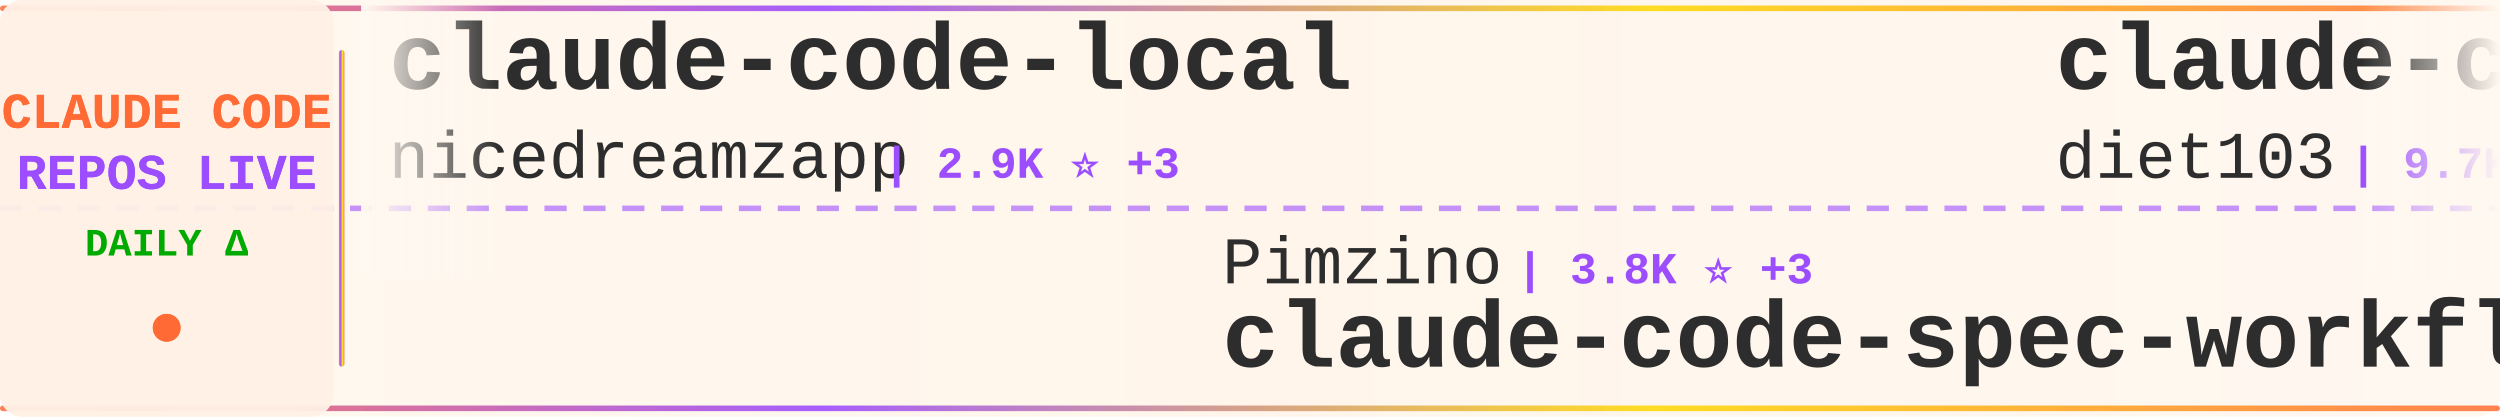
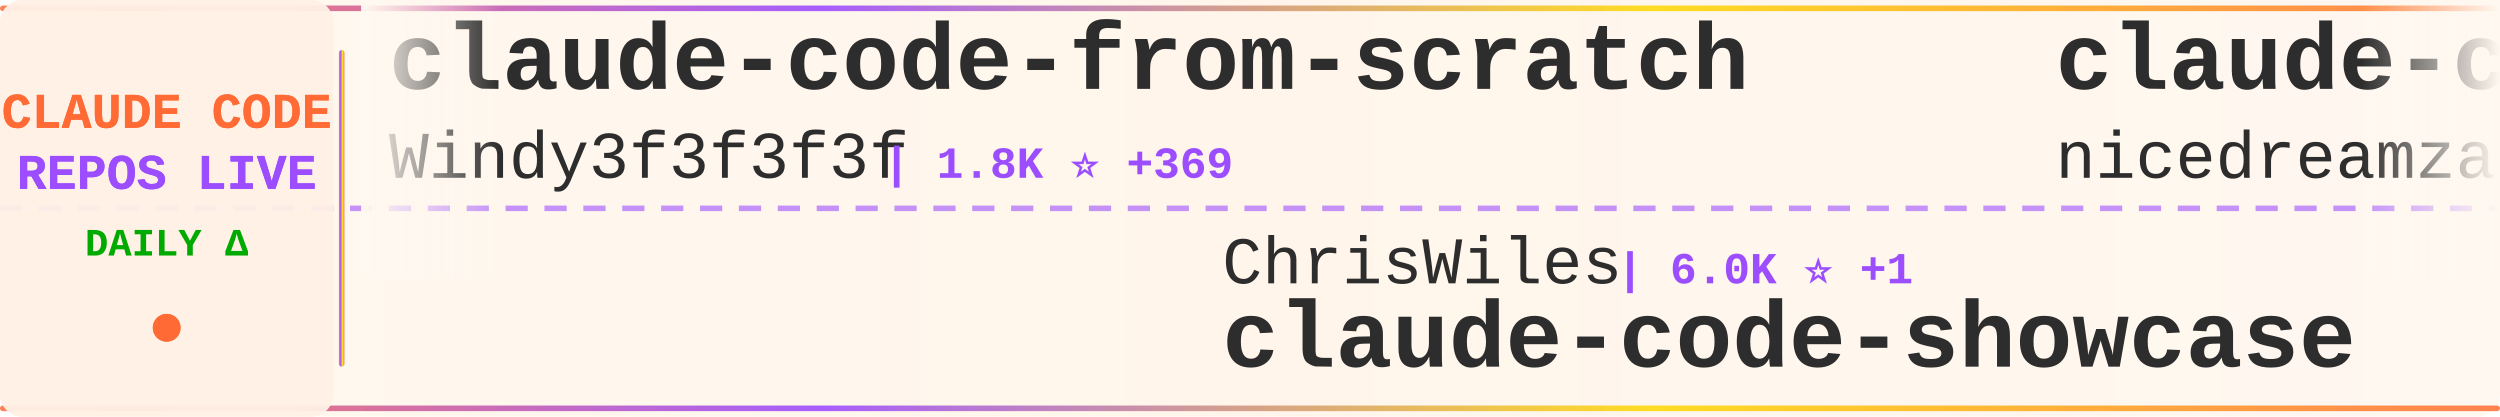
<svg xmlns="http://www.w3.org/2000/svg" width="900" height="150">
  <defs>
    <linearGradient id="tickerBg" x1="0%" y1="0%" x2="100%" y2="0%">
      <stop offset="0%" style="stop-color:#fff8f0;stop-opacity:0.98" />
      <stop offset="50%" style="stop-color:#fff5eb;stop-opacity:1" />
      <stop offset="100%" style="stop-color:#fff8f0;stop-opacity:0.98" />
    </linearGradient>
    <linearGradient id="borderGrad" x1="0%" y1="0%" x2="100%" y2="0%">
      <stop offset="0%" style="stop-color:#FF6B35;stop-opacity:0.85">
        <animate attributeName="stop-opacity" values="0.85;1;0.85" dur="2s" repeatCount="indefinite" />
      </stop>
      <stop offset="33%" style="stop-color:#9C4EFF;stop-opacity:0.9">
        <animate attributeName="stop-opacity" values="0.9;1;0.9" dur="2.2s" repeatCount="indefinite" />
      </stop>
      <stop offset="66%" style="stop-color:#FFD700;stop-opacity:0.85">
        <animate attributeName="stop-opacity" values="0.85;1;0.85" dur="1.8s" repeatCount="indefinite" />
      </stop>
      <stop offset="100%" style="stop-color:#FF6B35;stop-opacity:0.85">
        <animate attributeName="stop-opacity" values="0.85;1;0.85" dur="2s" repeatCount="indefinite" />
      </stop>
    </linearGradient>
    <filter id="textGlow">
      <feGaussianBlur stdDeviation="0.15" result="coloredBlur" />
      <feMerge>
        <feMergeNode in="coloredBlur" />
        <feMergeNode in="SourceGraphic" />
      </feMerge>
    </filter>
    <filter id="metricGlow">
      <feGaussianBlur stdDeviation="0.2" result="coloredBlur" />
      <feMerge>
        <feMergeNode in="coloredBlur" />
        <feMergeNode in="SourceGraphic" />
      </feMerge>
    </filter>
    <linearGradient id="leftFade" x1="0%" y1="0%" x2="100%" y2="0%">
      <stop offset="0%" style="stop-color:#fff8f0;stop-opacity:1" />
      <stop offset="100%" style="stop-color:#fff8f0;stop-opacity:0" />
    </linearGradient>
    <linearGradient id="rightFade" x1="0%" y1="0%" x2="100%" y2="0%">
      <stop offset="0%" style="stop-color:#fff8f0;stop-opacity:0" />
      <stop offset="100%" style="stop-color:#fff8f0;stop-opacity:1" />
    </linearGradient>
  </defs>
  <rect width="900" height="150" fill="url(#tickerBg)" rx="8" />
  <rect x="0" y="2" width="900" height="2" fill="url(#borderGrad)" rx="1" />
  <rect x="0" y="146" width="900" height="2" fill="url(#borderGrad)" rx="1" />
  <line x1="0" y1="75" x2="900" y2="75" stroke="#9C4EFF" stroke-width="2" stroke-dasharray="8 6" opacity="0.6" />
  <rect x="0" y="0" width="120" height="150" fill="#fff0e6" opacity="0.95" rx="8" />
  <text x="60" y="46" font-family="'Courier New', monospace" font-size="18" font-weight="bold" fill="#FF6B35" text-anchor="middle" filter="url(#textGlow)">
    CLAUDE CODE
  </text>
  <text x="60" y="68" font-family="'Courier New', monospace" font-size="18" font-weight="bold" fill="#9C4EFF" text-anchor="middle" filter="url(#textGlow)">
    REPOS LIVE
  </text>
  <text x="60" y="92" font-family="'Courier New', monospace" font-size="14" font-weight="bold" fill="#00aa00" text-anchor="middle">
    DAILY Δ
  </text>
  <circle cx="60" cy="118" r="5" fill="#FF6B35" filter="url(#metricGlow)">
    <animate attributeName="r" values="4;6;4" dur="1.5s" repeatCount="indefinite" />
    <animate attributeName="opacity" values="0.6;1;0.6" dur="1.5s" repeatCount="indefinite" />
  </circle>
  <rect x="122" y="18" width="2" height="114" fill="url(#borderGrad)" rx="1" />
  <clipPath id="tickerClip">
    <rect x="130" y="0" width="770" height="150" />
  </clipPath>
  <g clip-path="url(#tickerClip)">
    <g id="tickerItems">
      <animateTransform attributeName="transform" attributeType="XML" type="translate" from="0 0" to="-3000 0" dur="54s" repeatCount="indefinite" />
      <g transform="translate(0, 0)">
+         <text x="140" y="32" font-family="'Courier New', monospace" font-size="34" font-weight="bold" fill="#2d2d2d">claude-code-from-scratch</text>
+         <text x="140" y="64" font-family="'Courier New', monospace" font-size="24" font-weight="normal" fill="#2d2d2d" opacity="1.0">Windy3f3f3f3f</text>
+         <text x="318" y="64" font-family="'Courier New', monospace" font-size="16" font-weight="bold" fill="#9C4EFF"> | 1.8K ⭐ +369</text>
+       </g>
+       <g transform="translate(300, 0)">
+         <text x="140" y="102" font-family="'Courier New', monospace" font-size="24" font-weight="normal" fill="#2d2d2d" opacity="1.0">ChrisWiles</text>
+         <text x="282" y="102" font-family="'Courier New', monospace" font-size="16" font-weight="bold" fill="#9C4EFF"> | 6.0K ⭐ +1</text>
+         <text x="140" y="132" font-family="'Courier New', monospace" font-size="34" font-weight="bold" fill="#2d2d2d">claude-code-showcase</text>
+       </g>
+       <g transform="translate(600, 0)">
        <text x="140" y="32" font-family="'Courier New', monospace" font-size="34" font-weight="bold" fill="#2d2d2d">claude-code-local</text>
        <text x="140" y="64" font-family="'Courier New', monospace" font-size="24" font-weight="normal" fill="#2d2d2d" opacity="1.0">nicedreamzapp</text>
        <text x="318" y="64" font-family="'Courier New', monospace" font-size="16" font-weight="bold" fill="#9C4EFF"> | 2.9K ⭐ +3</text>
      </g>
-       <g transform="translate(300, 0)">
-         <text x="140" y="102" font-family="'Courier New', monospace" font-size="24" font-weight="normal" fill="#2d2d2d" opacity="1.0">Pimzino</text>
-         <text x="246" y="102" font-family="'Courier New', monospace" font-size="16" font-weight="bold" fill="#9C4EFF"> | 3.8K ⭐ +3</text>
-         <text x="140" y="132" font-family="'Courier New', monospace" font-size="34" font-weight="bold" fill="#2d2d2d">claude-code-spec-workflo...</text>
-       </g>
-       <g transform="translate(600, 0)">
-         <text x="140" y="32" font-family="'Courier New', monospace" font-size="34" font-weight="bold" fill="#2d2d2d">claude-code-infrastructu...</text>
-         <text x="140" y="64" font-family="'Courier New', monospace" font-size="24" font-weight="normal" fill="#2d2d2d" opacity="1.0">diet103</text>
-         <text x="246" y="64" font-family="'Courier New', monospace" font-size="16" font-weight="bold" fill="#9C4EFF"> | 9.7K ⭐ +4</text>
-       </g>
      <g transform="translate(900, 0)">
-         <text x="140" y="102" font-family="'Courier New', monospace" font-size="24" font-weight="normal" fill="#2d2d2d" opacity="1.0">KPR111</text>
-         <text x="234" y="102" font-family="'Courier New', monospace" font-size="16" font-weight="bold" fill="#9C4EFF"> | 18 ⭐</text>
-         <text x="140" y="132" font-family="'Courier New', monospace" font-size="34" font-weight="bold" fill="#2d2d2d">Claude-Code</text>
+         <text x="140" y="102" font-family="'Courier New', monospace" font-size="24" font-weight="normal" fill="#2d2d2d" opacity="1.0">alejandrobalderas</text>
+         <text x="366" y="102" font-family="'Courier New', monospace" font-size="16" font-weight="bold" fill="#9C4EFF"> | 2.4K ⭐ +11</text>
+         <text x="140" y="132" font-family="'Courier New', monospace" font-size="34" font-weight="bold" fill="#2d2d2d">claude-code-from-source</text>
      </g>
      <g transform="translate(1200, 0)">
-         <text x="140" y="32" font-family="'Courier New', monospace" font-size="34" font-weight="bold" fill="#2d2d2d">claude-code-cli</text>
-         <text x="140" y="64" font-family="'Courier New', monospace" font-size="24" font-weight="normal" fill="#2d2d2d" opacity="1.0">huangserva</text>
-         <text x="282" y="64" font-family="'Courier New', monospace" font-size="16" font-weight="bold" fill="#9C4EFF"> | 613 ⭐ +1</text>
+         <text x="140" y="32" font-family="'Courier New', monospace" font-size="34" font-weight="bold" fill="#2d2d2d">Auto-claude-code-researc...</text>
+         <text x="140" y="64" font-family="'Courier New', monospace" font-size="24" font-weight="normal" fill="#2d2d2d" opacity="1.0">wanshuiyin</text>
+         <text x="282" y="64" font-family="'Courier New', monospace" font-size="16" font-weight="bold" fill="#9C4EFF"> | 12.8K ⭐ +48</text>
      </g>
      <g transform="translate(1500, 0)">
-         <text x="140" y="102" font-family="'Courier New', monospace" font-size="24" font-weight="normal" fill="#2d2d2d" opacity="1.0">disler</text>
-         <text x="234" y="102" font-family="'Courier New', monospace" font-size="16" font-weight="bold" fill="#9C4EFF"> | 3.8K ⭐ +9</text>
-         <text x="140" y="132" font-family="'Courier New', monospace" font-size="34" font-weight="bold" fill="#2d2d2d">claude-code-hooks-master...</text>
+         <text x="140" y="102" font-family="'Courier New', monospace" font-size="24" font-weight="normal" fill="#2d2d2d" opacity="1.0">anthropics</text>
+         <text x="282" y="102" font-family="'Courier New', monospace" font-size="16" font-weight="bold" fill="#9C4EFF"> | 8.2K ⭐ +14</text>
+         <text x="140" y="132" font-family="'Courier New', monospace" font-size="34" font-weight="bold" fill="#2d2d2d">claude-code-action</text>
      </g>
      <g transform="translate(1800, 0)">
-         <text x="140" y="32" font-family="'Courier New', monospace" font-size="34" font-weight="bold" fill="#2d2d2d">ECC</text>
-         <text x="140" y="64" font-family="'Courier New', monospace" font-size="24" font-weight="normal" fill="#2d2d2d" opacity="1.0">affaan-m</text>
-         <text x="258" y="64" font-family="'Courier New', monospace" font-size="16" font-weight="bold" fill="#9C4EFF"> | 223.7K ⭐ +470</text>
+         <text x="140" y="32" font-family="'Courier New', monospace" font-size="34" font-weight="bold" fill="#2d2d2d">claude-code-spec-workflo...</text>
+         <text x="140" y="64" font-family="'Courier New', monospace" font-size="24" font-weight="normal" fill="#2d2d2d" opacity="1.0">Pimzino</text>
+         <text x="246" y="64" font-family="'Courier New', monospace" font-size="16" font-weight="bold" fill="#9C4EFF"> | 3.8K ⭐ +3</text>
      </g>
      <g transform="translate(2100, 0)">
-         <text x="140" y="102" font-family="'Courier New', monospace" font-size="24" font-weight="normal" fill="#2d2d2d" opacity="1.0">lintsinghua</text>
-         <text x="294" y="102" font-family="'Courier New', monospace" font-size="16" font-weight="bold" fill="#9C4EFF"> | 3.8K ⭐ +19</text>
-         <text x="140" y="132" font-family="'Courier New', monospace" font-size="34" font-weight="bold" fill="#2d2d2d">claude-code-book</text>
+         <text x="140" y="102" font-family="'Courier New', monospace" font-size="24" font-weight="normal" fill="#2d2d2d" opacity="1.0">AICoderTudou</text>
+         <text x="306" y="102" font-family="'Courier New', monospace" font-size="16" font-weight="bold" fill="#9C4EFF"> | 498 ⭐</text>
+         <text x="140" y="132" font-family="'Courier New', monospace" font-size="34" font-weight="bold" fill="#2d2d2d">claude-code-tudou</text>
      </g>
      <g transform="translate(2400, 0)">
-         <text x="140" y="32" font-family="'Courier New', monospace" font-size="34" font-weight="bold" fill="#2d2d2d">claude-code-reverse</text>
-         <text x="140" y="64" font-family="'Courier New', monospace" font-size="24" font-weight="normal" fill="#2d2d2d" opacity="1.0">Yuyz0112</text>
-         <text x="258" y="64" font-family="'Courier New', monospace" font-size="16" font-weight="bold" fill="#9C4EFF"> | 2.4K ⭐ +3</text>
+         <text x="140" y="32" font-family="'Courier New', monospace" font-size="34" font-weight="bold" fill="#2d2d2d">Open-ClaudeCode</text>
+         <text x="140" y="64" font-family="'Courier New', monospace" font-size="24" font-weight="normal" fill="#2d2d2d" opacity="1.0">LING71671</text>
+         <text x="270" y="64" font-family="'Courier New', monospace" font-size="16" font-weight="bold" fill="#9C4EFF"> | 903 ⭐ +1</text>
      </g>
      <g transform="translate(2700, 0)">
-         <text x="140" y="102" font-family="'Courier New', monospace" font-size="24" font-weight="normal" fill="#2d2d2d" opacity="1.0">anthropics</text>
-         <text x="282" y="102" font-family="'Courier New', monospace" font-size="16" font-weight="bold" fill="#9C4EFF"> | 8.2K ⭐ +13</text>
-         <text x="140" y="132" font-family="'Courier New', monospace" font-size="34" font-weight="bold" fill="#2d2d2d">claude-code-action</text>
+         <text x="140" y="102" font-family="'Courier New', monospace" font-size="24" font-weight="normal" fill="#2d2d2d" opacity="1.0">Alishahryar1</text>
+         <text x="306" y="102" font-family="'Courier New', monospace" font-size="16" font-weight="bold" fill="#9C4EFF"> | 37.8K ⭐ +197</text>
+         <text x="140" y="132" font-family="'Courier New', monospace" font-size="34" font-weight="bold" fill="#2d2d2d">free-claude-code</text>
      </g>
      <g transform="translate(3000, 0)">
+         <text x="140" y="32" font-family="'Courier New', monospace" font-size="34" font-weight="bold" fill="#2d2d2d">claude-code-from-scratch</text>
+         <text x="140" y="64" font-family="'Courier New', monospace" font-size="24" font-weight="normal" fill="#2d2d2d" opacity="1.0">Windy3f3f3f3f</text>
+         <text x="318" y="64" font-family="'Courier New', monospace" font-size="16" font-weight="bold" fill="#9C4EFF"> | 1.8K ⭐ +369</text>
+       </g>
+       <g transform="translate(3300, 0)">
+         <text x="140" y="102" font-family="'Courier New', monospace" font-size="24" font-weight="normal" fill="#2d2d2d" opacity="1.0">ChrisWiles</text>
+         <text x="282" y="102" font-family="'Courier New', monospace" font-size="16" font-weight="bold" fill="#9C4EFF"> | 6.0K ⭐ +1</text>
+         <text x="140" y="132" font-family="'Courier New', monospace" font-size="34" font-weight="bold" fill="#2d2d2d">claude-code-showcase</text>
+       </g>
+       <g transform="translate(3600, 0)">
        <text x="140" y="32" font-family="'Courier New', monospace" font-size="34" font-weight="bold" fill="#2d2d2d">claude-code-local</text>
        <text x="140" y="64" font-family="'Courier New', monospace" font-size="24" font-weight="normal" fill="#2d2d2d" opacity="1.0">nicedreamzapp</text>
        <text x="318" y="64" font-family="'Courier New', monospace" font-size="16" font-weight="bold" fill="#9C4EFF"> | 2.9K ⭐ +3</text>
      </g>
-       <g transform="translate(3300, 0)">
-         <text x="140" y="102" font-family="'Courier New', monospace" font-size="24" font-weight="normal" fill="#2d2d2d" opacity="1.0">Pimzino</text>
-         <text x="246" y="102" font-family="'Courier New', monospace" font-size="16" font-weight="bold" fill="#9C4EFF"> | 3.8K ⭐ +3</text>
-         <text x="140" y="132" font-family="'Courier New', monospace" font-size="34" font-weight="bold" fill="#2d2d2d">claude-code-spec-workflo...</text>
-       </g>
-       <g transform="translate(3600, 0)">
-         <text x="140" y="32" font-family="'Courier New', monospace" font-size="34" font-weight="bold" fill="#2d2d2d">claude-code-infrastructu...</text>
-         <text x="140" y="64" font-family="'Courier New', monospace" font-size="24" font-weight="normal" fill="#2d2d2d" opacity="1.0">diet103</text>
-         <text x="246" y="64" font-family="'Courier New', monospace" font-size="16" font-weight="bold" fill="#9C4EFF"> | 9.7K ⭐ +4</text>
-       </g>
      <g transform="translate(3900, 0)">
-         <text x="140" y="102" font-family="'Courier New', monospace" font-size="24" font-weight="normal" fill="#2d2d2d" opacity="1.0">KPR111</text>
-         <text x="234" y="102" font-family="'Courier New', monospace" font-size="16" font-weight="bold" fill="#9C4EFF"> | 18 ⭐</text>
-         <text x="140" y="132" font-family="'Courier New', monospace" font-size="34" font-weight="bold" fill="#2d2d2d">Claude-Code</text>
+         <text x="140" y="102" font-family="'Courier New', monospace" font-size="24" font-weight="normal" fill="#2d2d2d" opacity="1.0">alejandrobalderas</text>
+         <text x="366" y="102" font-family="'Courier New', monospace" font-size="16" font-weight="bold" fill="#9C4EFF"> | 2.4K ⭐ +11</text>
+         <text x="140" y="132" font-family="'Courier New', monospace" font-size="34" font-weight="bold" fill="#2d2d2d">claude-code-from-source</text>
      </g>
    </g>
  </g>
  <rect x="130" y="0" width="50" height="100" fill="url(#leftFade)" />
  <rect x="850" y="0" width="50" height="100" fill="url(#rightFade)" />
</svg>
